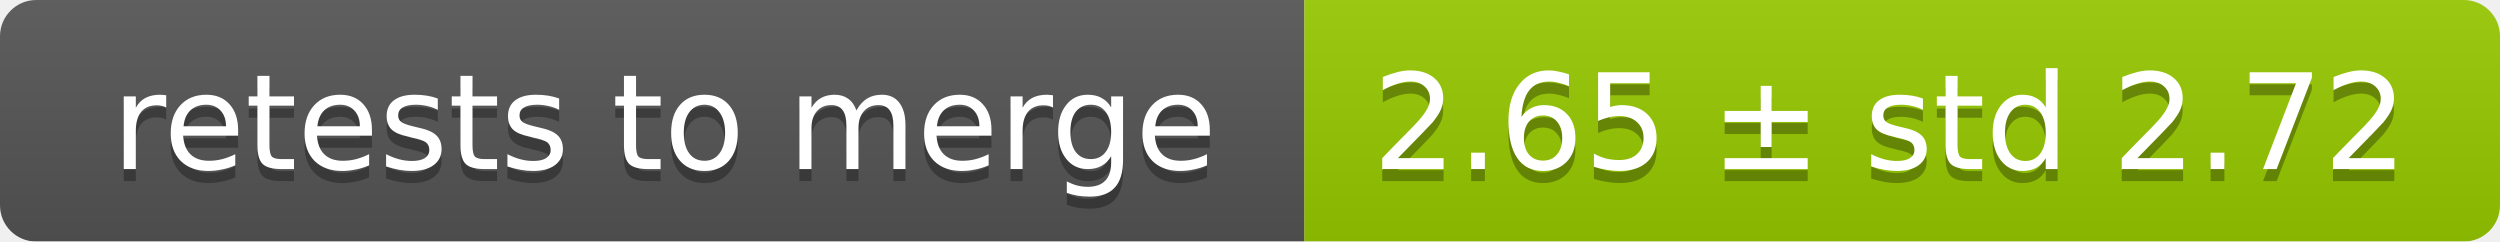
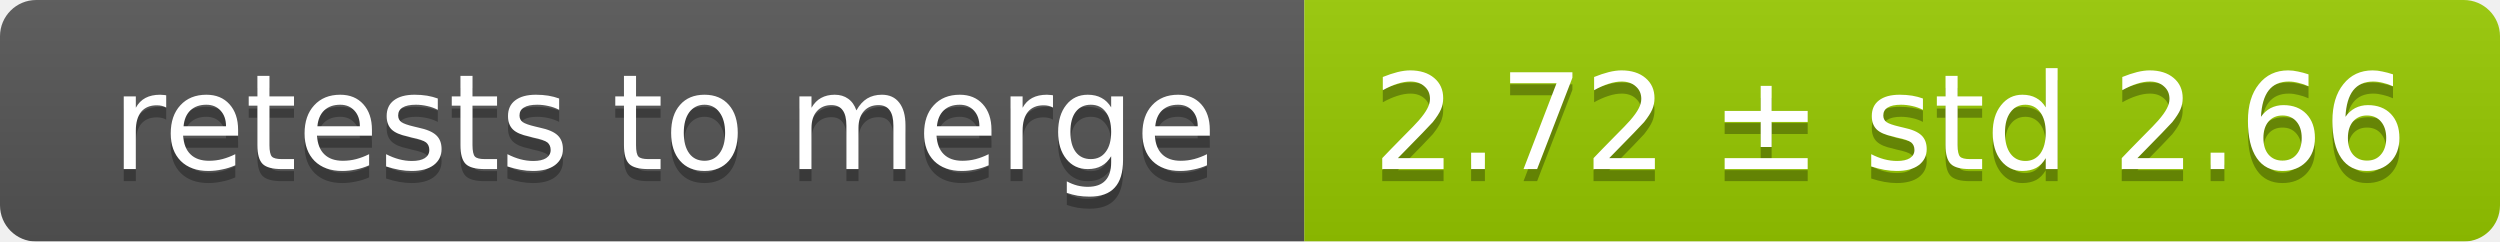
<svg xmlns="http://www.w3.org/2000/svg" width="207" height="20">
  <linearGradient id="smooth" x2="0" y2="100%">
    <stop offset="0" stop-color="#bbb" stop-opacity=".1" />
    <stop offset="1" stop-opacity=".1" />
  </linearGradient>
  <mask id="round">
    <rect width="207" height="20" rx="3" fill="#fff" />
  </mask>
  <g mask="url(#round)">
    <rect width="108" height="20" fill="#555" />
    <rect x="108" width="99" height="20" fill="#97ca00" />
    <rect width="207" height="20" fill="url(#smooth)" />
  </g>
  <g fill="#fff" text-anchor="middle" font-family="DejaVu Sans,Verdana,Geneva,sans-serif" font-size="11">
    <text x="55" y="15" fill="#010101" fill-opacity=".3">retests to merge</text>
    <text x="55" y="14">retests to merge</text>
-     <text x="156.5" y="15" fill="#010101" fill-opacity=".3">2.65 ± std 2.72</text>
-     <text x="156.5" y="14">2.65 ± std 2.72</text>
+     <text x="156.5" y="15" fill="#010101" fill-opacity=".3">2.72 ± std 2.66</text>
+     <text x="156.5" y="14">2.72 ± std 2.66</text>
  </g>
</svg>
